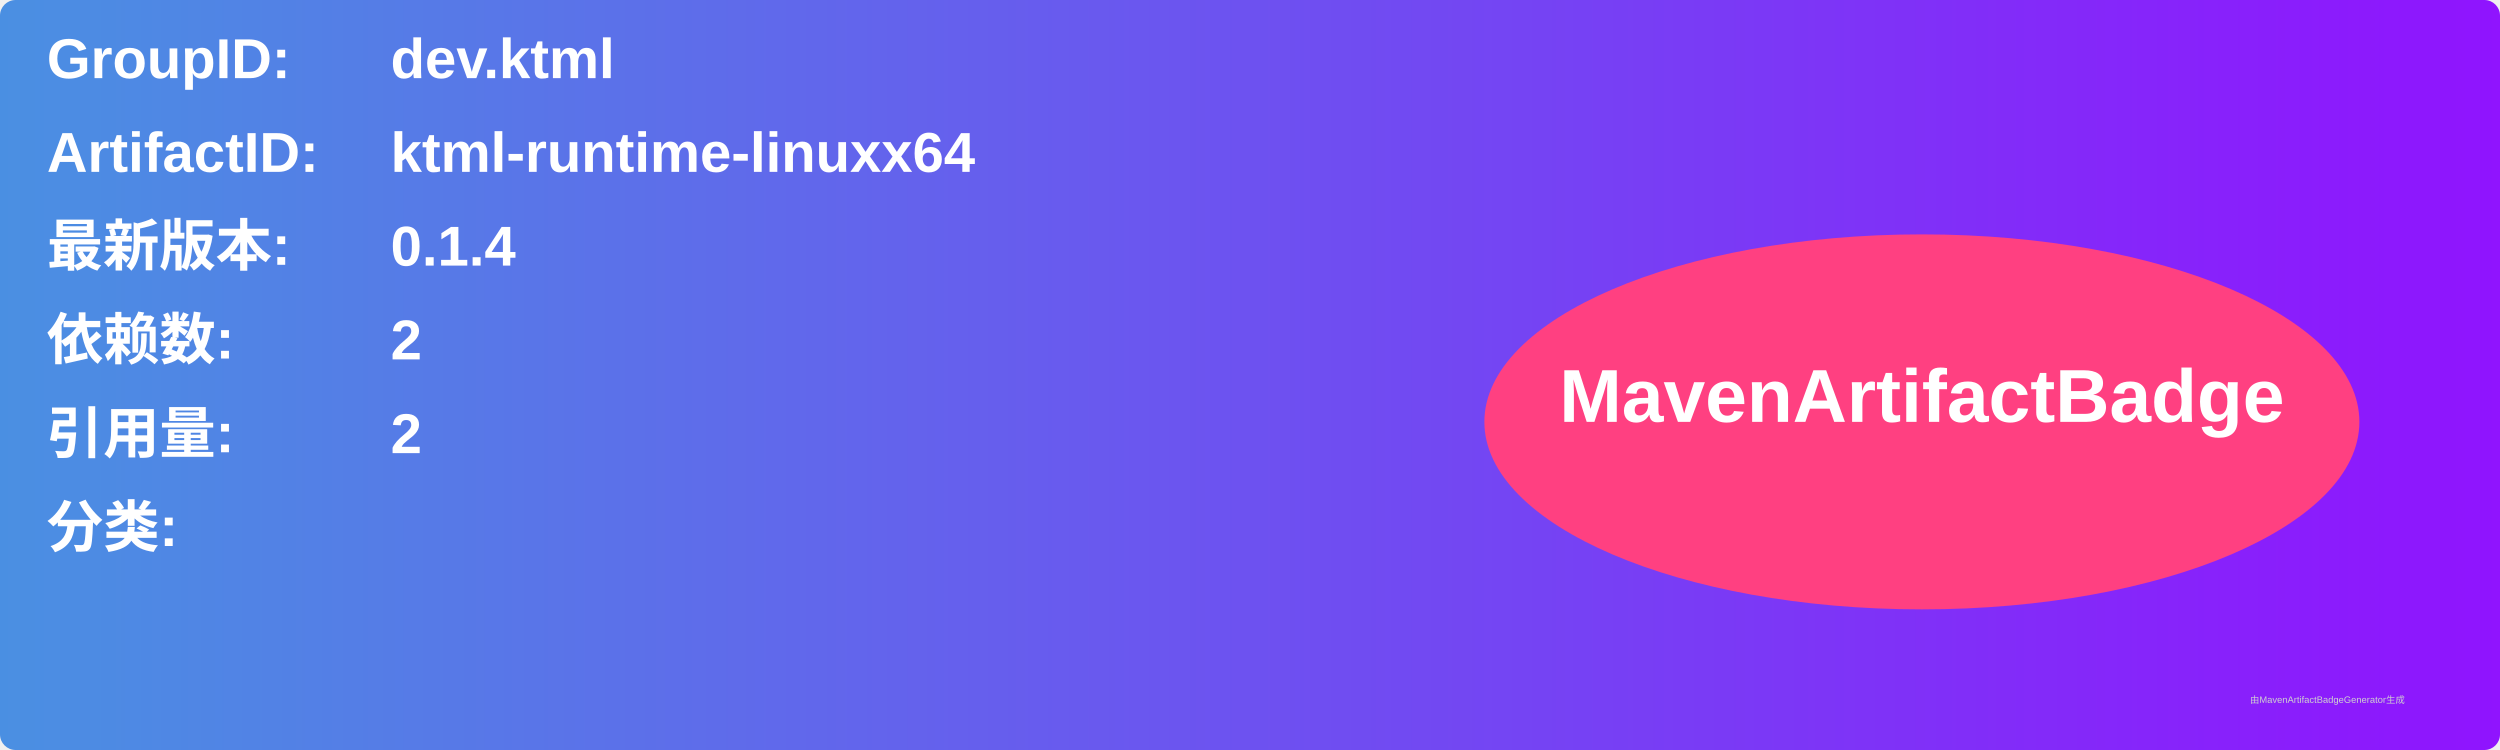
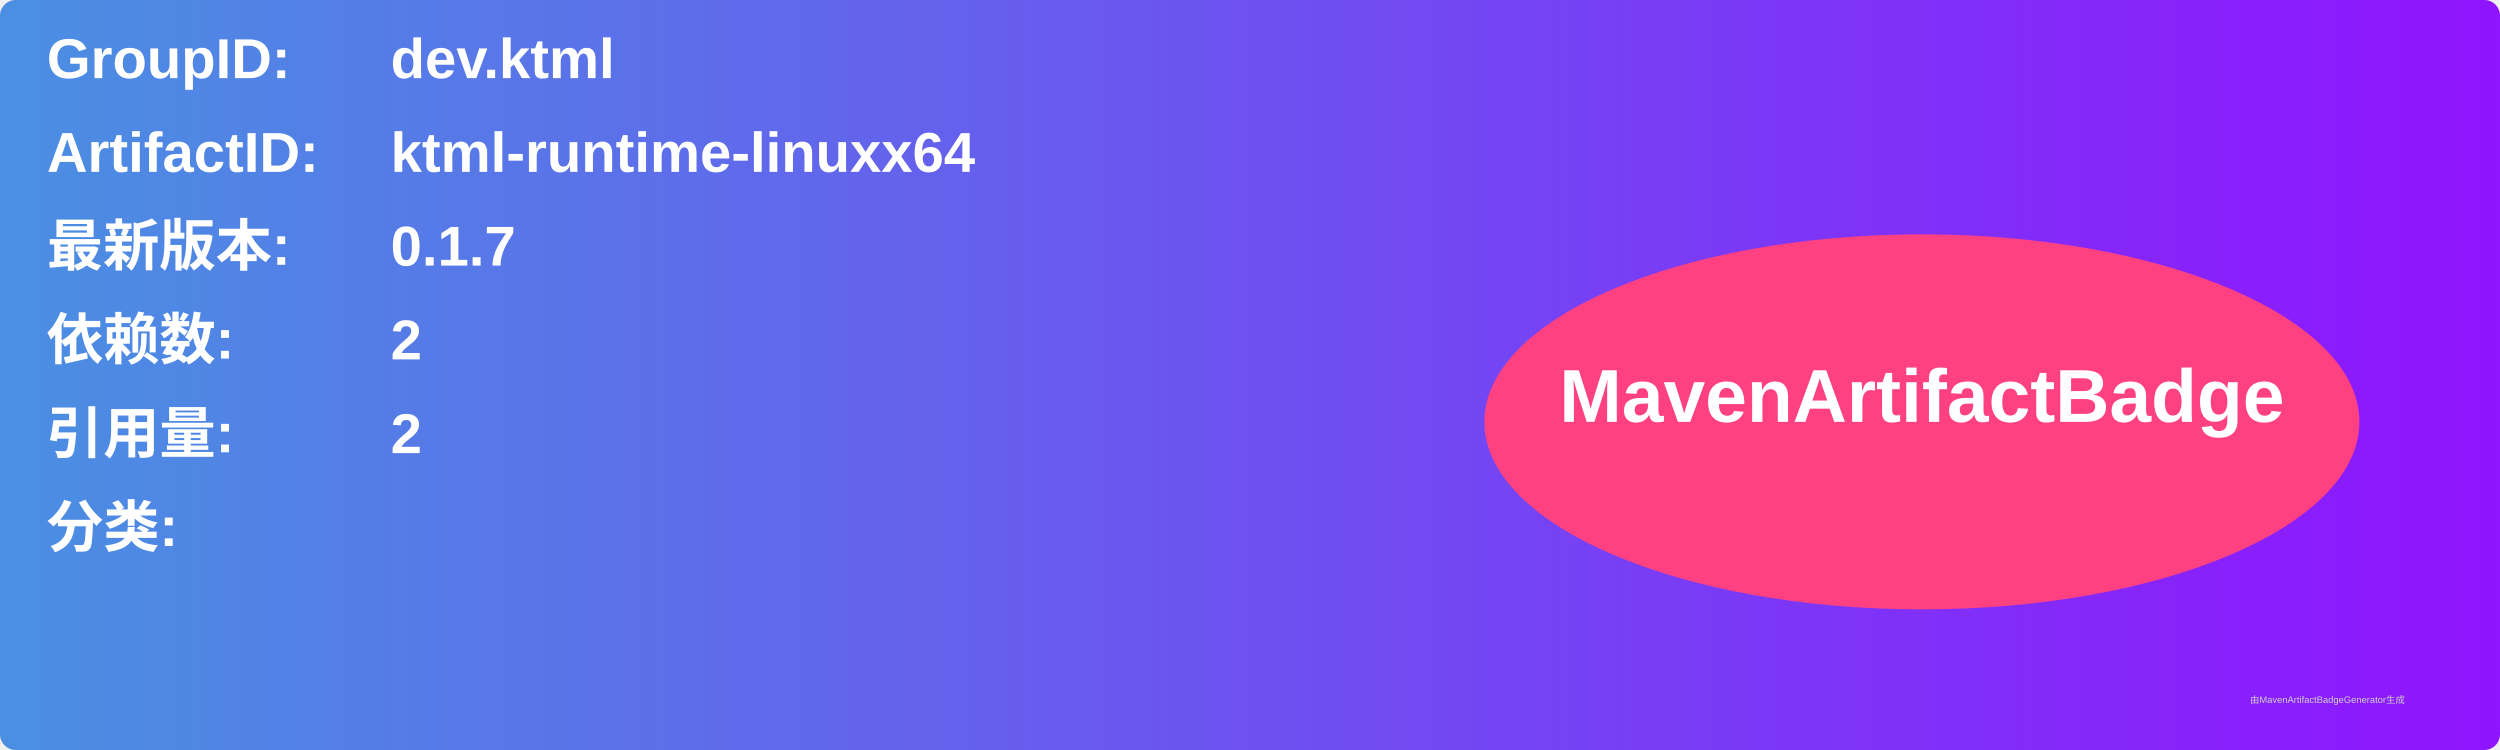
<svg xmlns="http://www.w3.org/2000/svg" width="800" height="240" viewBox="0 0 800 240">
  <linearGradient id="grad" x1="0%" y1="0%" x2="100%" y2="0%">
    <stop offset="0%" stop-color="#4a90e2" />
    <stop offset="100%" stop-color="#9013fe" />
  </linearGradient>
  <rect width="100%" height="100%" rx="5" ry="5" fill="url(#grad)" />
  <g transform="translate(15, 15)">
    <text x="0" y="10" font-family="Arial" font-size="18" fill="white" font-weight="bold" width="260">GroupID:</text>
    <text x="110" y="10" font-family="Arial" font-size="18" fill="white" font-weight="bold" width="460">dev.ktml</text>
    <text x="0" y="40" font-family="Arial" font-size="18" fill="white" font-weight="bold" width="260">ArtifactID:</text>
    <text x="110" y="40" font-family="Arial" font-size="18" fill="white" font-weight="bold" width="460">ktml-runtime-linuxx64</text>
    <text x="0" y="70" font-family="Arial" font-size="18" fill="white" font-weight="bold">最新版本:</text>
    <text x="110" y="70" font-family="Arial" font-size="18" fill="white" font-weight="bold">
-       <tspan font-weight="bold">0.1.4</tspan>
+       <tspan font-weight="bold">0.1.7</tspan>
    </text>
    <text x="0" y="100" font-family="Arial" font-size="18" fill="white" font-weight="bold">依赖数: </text>
    <text x="110" y="100" font-family="Arial" font-size="18" fill="white">
      <tspan font-weight="bold">2</tspan>
    </text>
    <text x="0" y="130" font-family="Arial" font-size="18" fill="white" font-weight="bold">引用量: </text>
    <text x="110" y="130" font-family="Arial" font-size="18" fill="white">
      <tspan font-weight="bold">2</tspan>
    </text>
    <text x="0" y="160" font-family="Arial" font-size="18" fill="white" font-weight="bold">分类:</text>
    <text x="10" y="190" font-family="Arial" font-size="10" fill="white">
      <tspan font-weight="bold" />
    </text>
    <ellipse cx="600" cy="120" rx="140" ry="60" fill="#ff4081" />
    <text x="600" y="120" text-anchor="middle" font-family="Arial" font-size="24" fill="white" font-weight="bold">MavenArtifactBadge</text>
  </g>
  <text x="720" y="225" font-family="Arial" font-size="3" fill="#d0d0d0">由MavenArtifactBadgeGenerator生成</text>
</svg>
